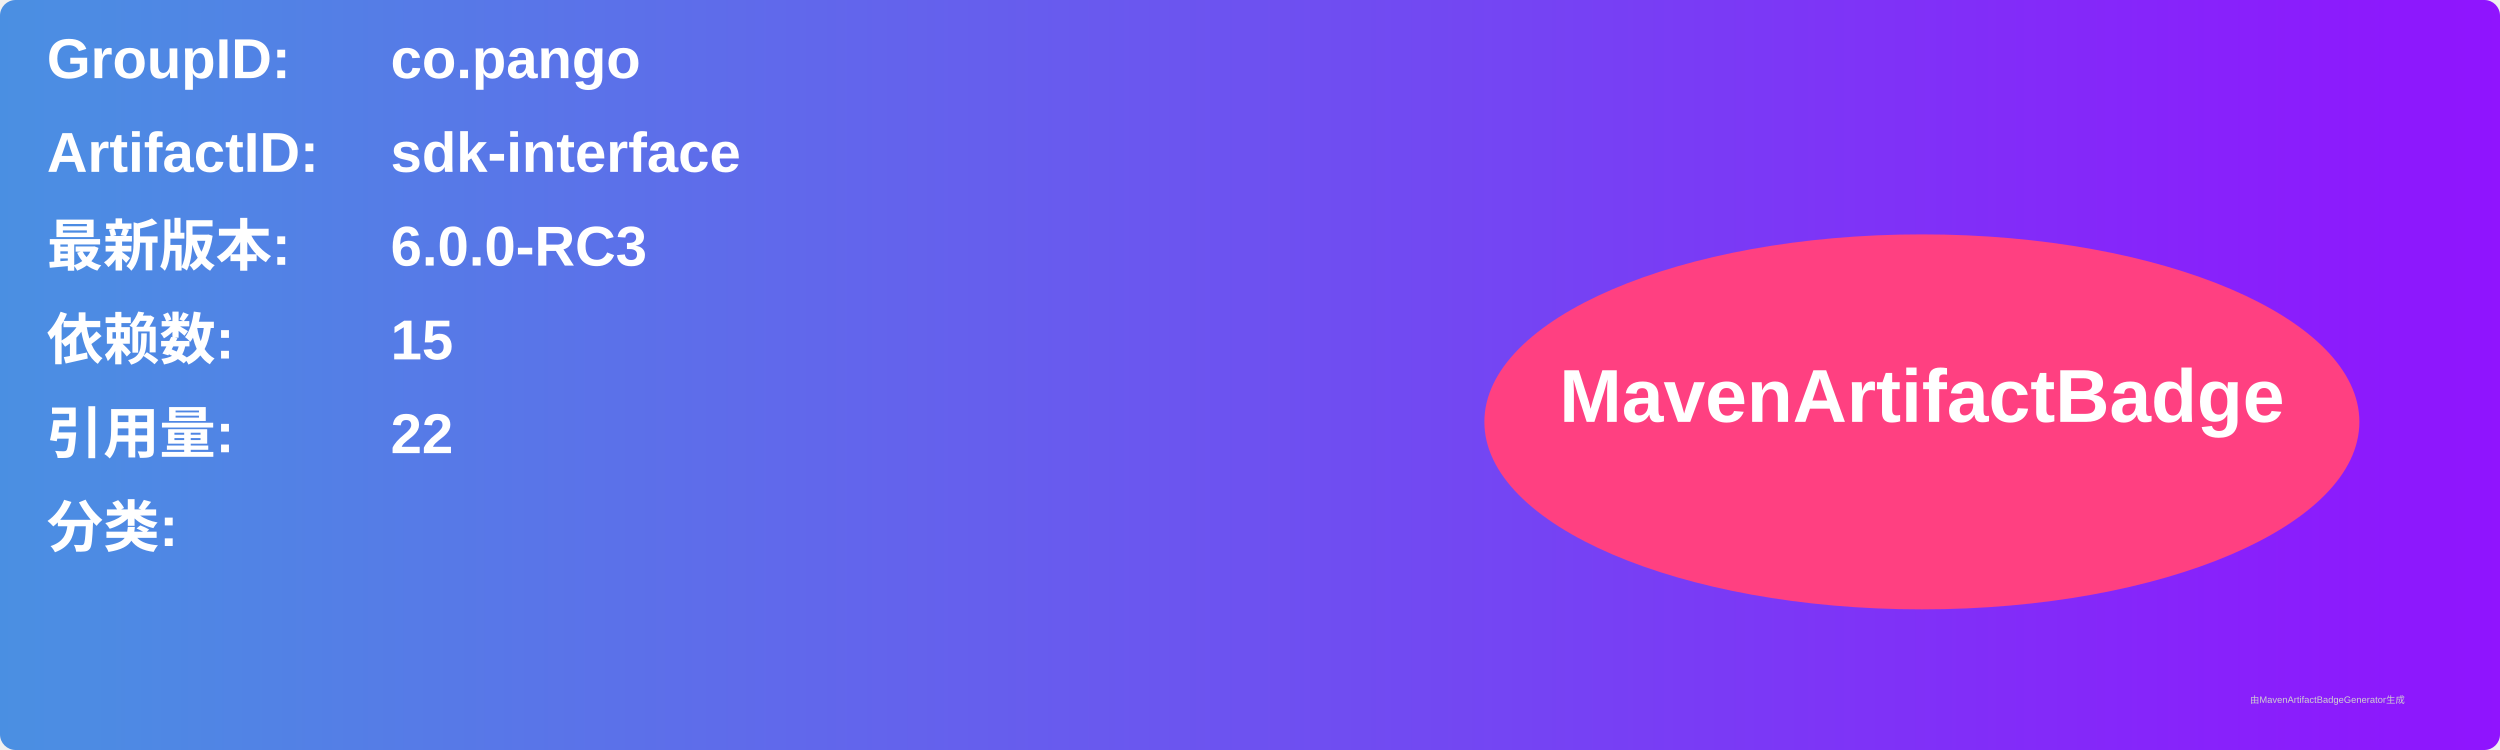
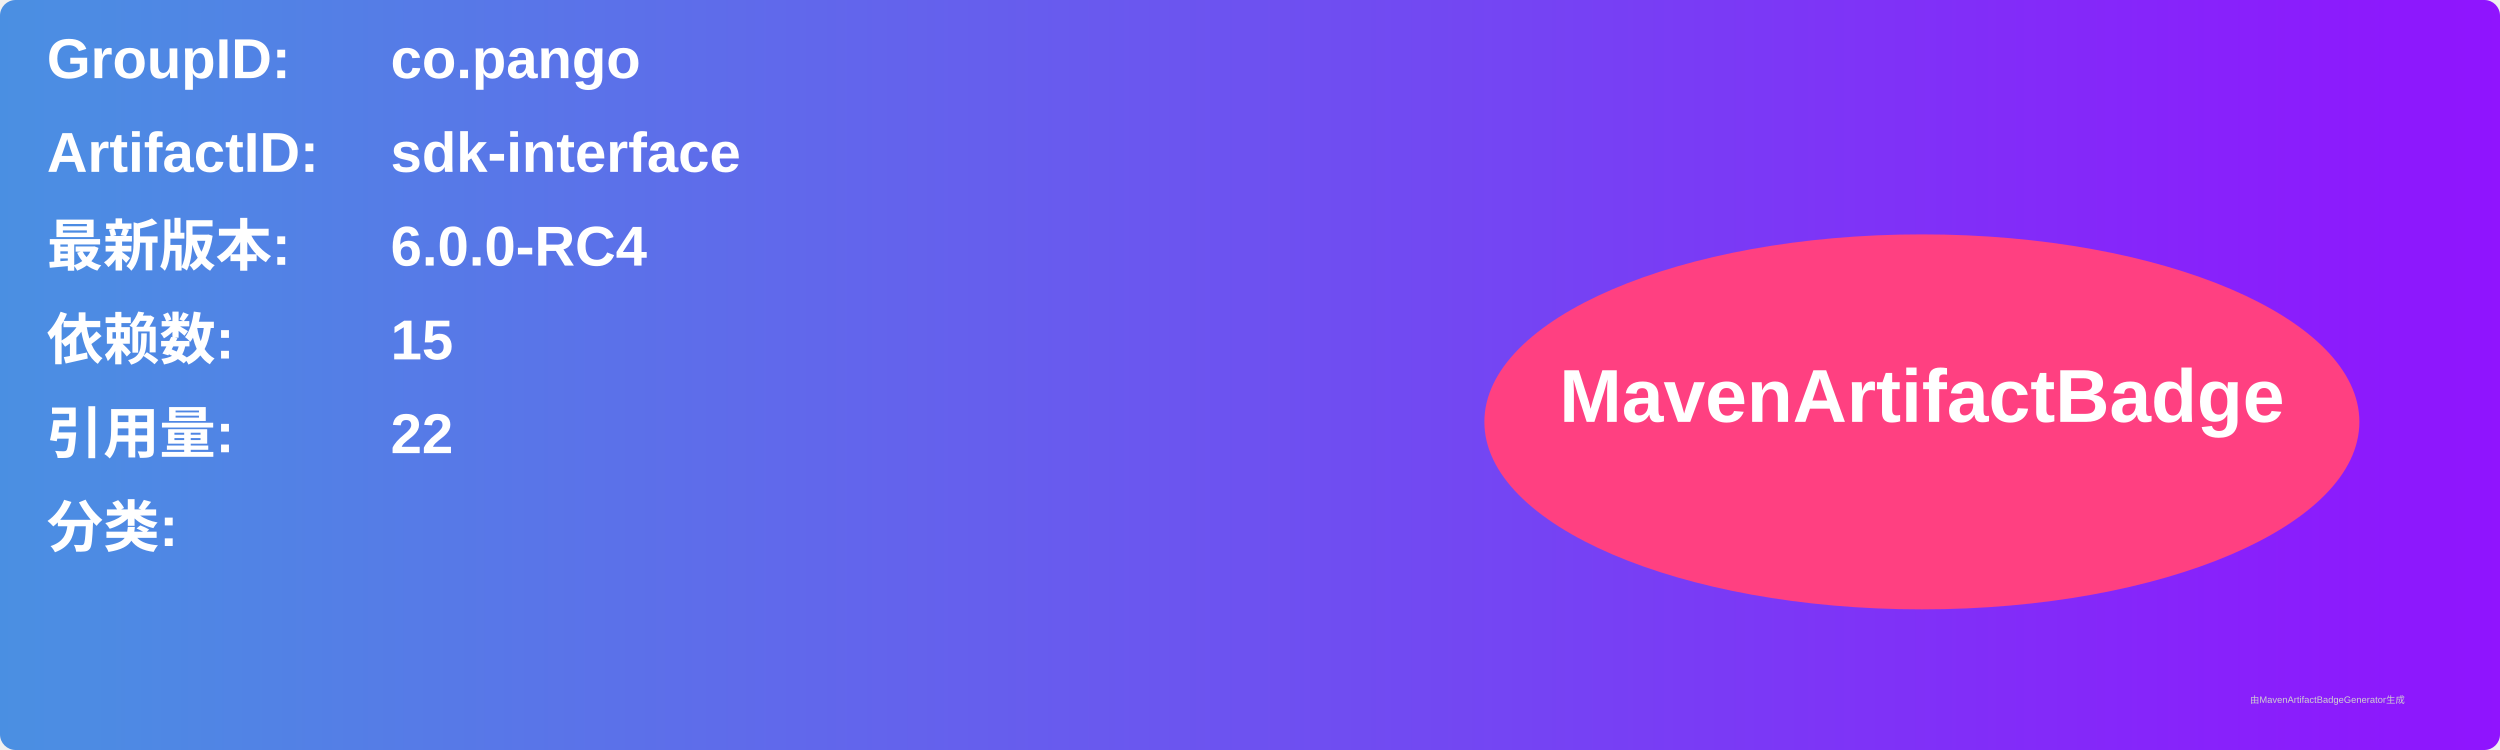
<svg xmlns="http://www.w3.org/2000/svg" width="800" height="240" viewBox="0 0 800 240">
  <linearGradient id="grad" x1="0%" y1="0%" x2="100%" y2="0%">
    <stop offset="0%" stop-color="#4a90e2" />
    <stop offset="100%" stop-color="#9013fe" />
  </linearGradient>
  <rect width="100%" height="100%" rx="5" ry="5" fill="url(#grad)" />
  <g transform="translate(15, 15)">
    <text x="0" y="10" font-family="Arial" font-size="18" fill="white" font-weight="bold" width="260">GroupID:</text>
    <text x="110" y="10" font-family="Arial" font-size="18" fill="white" font-weight="bold" width="460">co.pango</text>
    <text x="0" y="40" font-family="Arial" font-size="18" fill="white" font-weight="bold" width="260">ArtifactID:</text>
    <text x="110" y="40" font-family="Arial" font-size="18" fill="white" font-weight="bold" width="460">sdk-interface</text>
    <text x="0" y="70" font-family="Arial" font-size="18" fill="white" font-weight="bold">最新版本:</text>
    <text x="110" y="70" font-family="Arial" font-size="18" fill="white" font-weight="bold">
-       <tspan font-weight="bold">6.0.0-RC3</tspan>
+       <tspan font-weight="bold">6.0.0-RC4</tspan>
    </text>
    <text x="0" y="100" font-family="Arial" font-size="18" fill="white" font-weight="bold">依赖数: </text>
    <text x="110" y="100" font-family="Arial" font-size="18" fill="white">
      <tspan font-weight="bold">15</tspan>
    </text>
    <text x="0" y="130" font-family="Arial" font-size="18" fill="white" font-weight="bold">引用量: </text>
    <text x="110" y="130" font-family="Arial" font-size="18" fill="white">
      <tspan font-weight="bold">22</tspan>
    </text>
    <text x="0" y="160" font-family="Arial" font-size="18" fill="white" font-weight="bold">分类:</text>
    <text x="10" y="190" font-family="Arial" font-size="10" fill="white">
      <tspan font-weight="bold" />
    </text>
    <ellipse cx="600" cy="120" rx="140" ry="60" fill="#ff4081" />
    <text x="600" y="120" text-anchor="middle" font-family="Arial" font-size="24" fill="white" font-weight="bold">MavenArtifactBadge</text>
  </g>
  <text x="720" y="225" font-family="Arial" font-size="3" fill="#d0d0d0">由MavenArtifactBadgeGenerator生成</text>
</svg>
